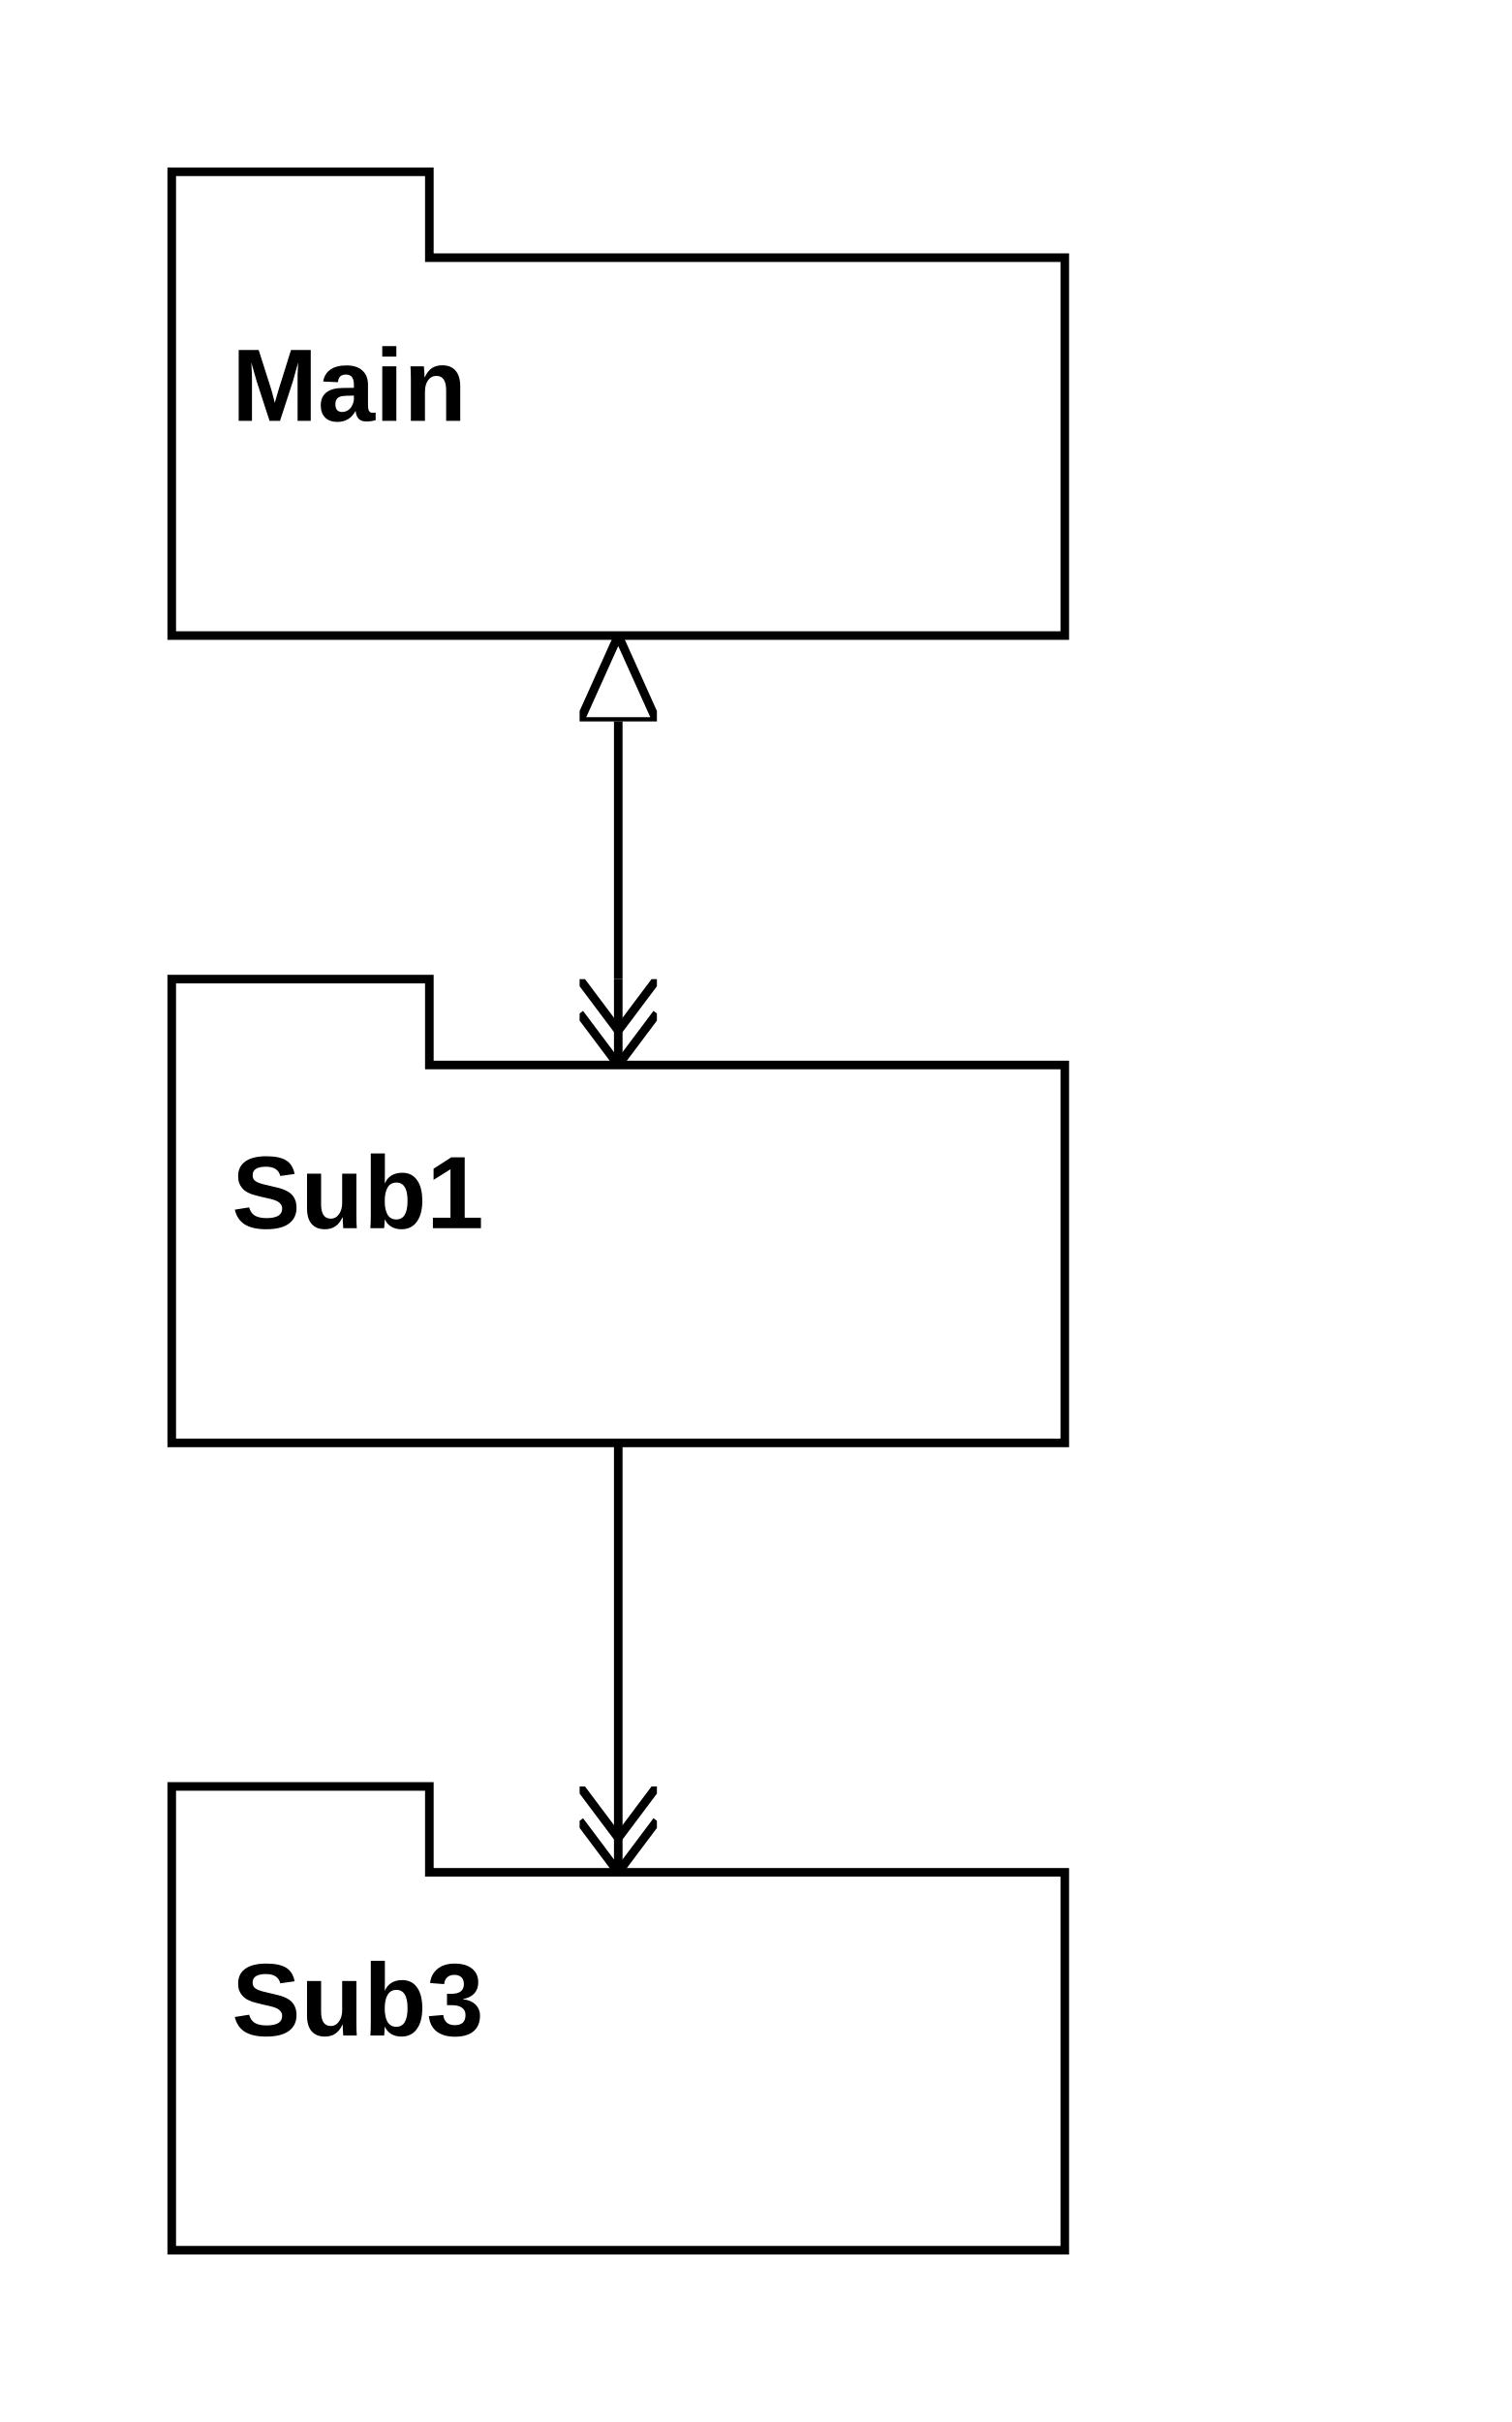
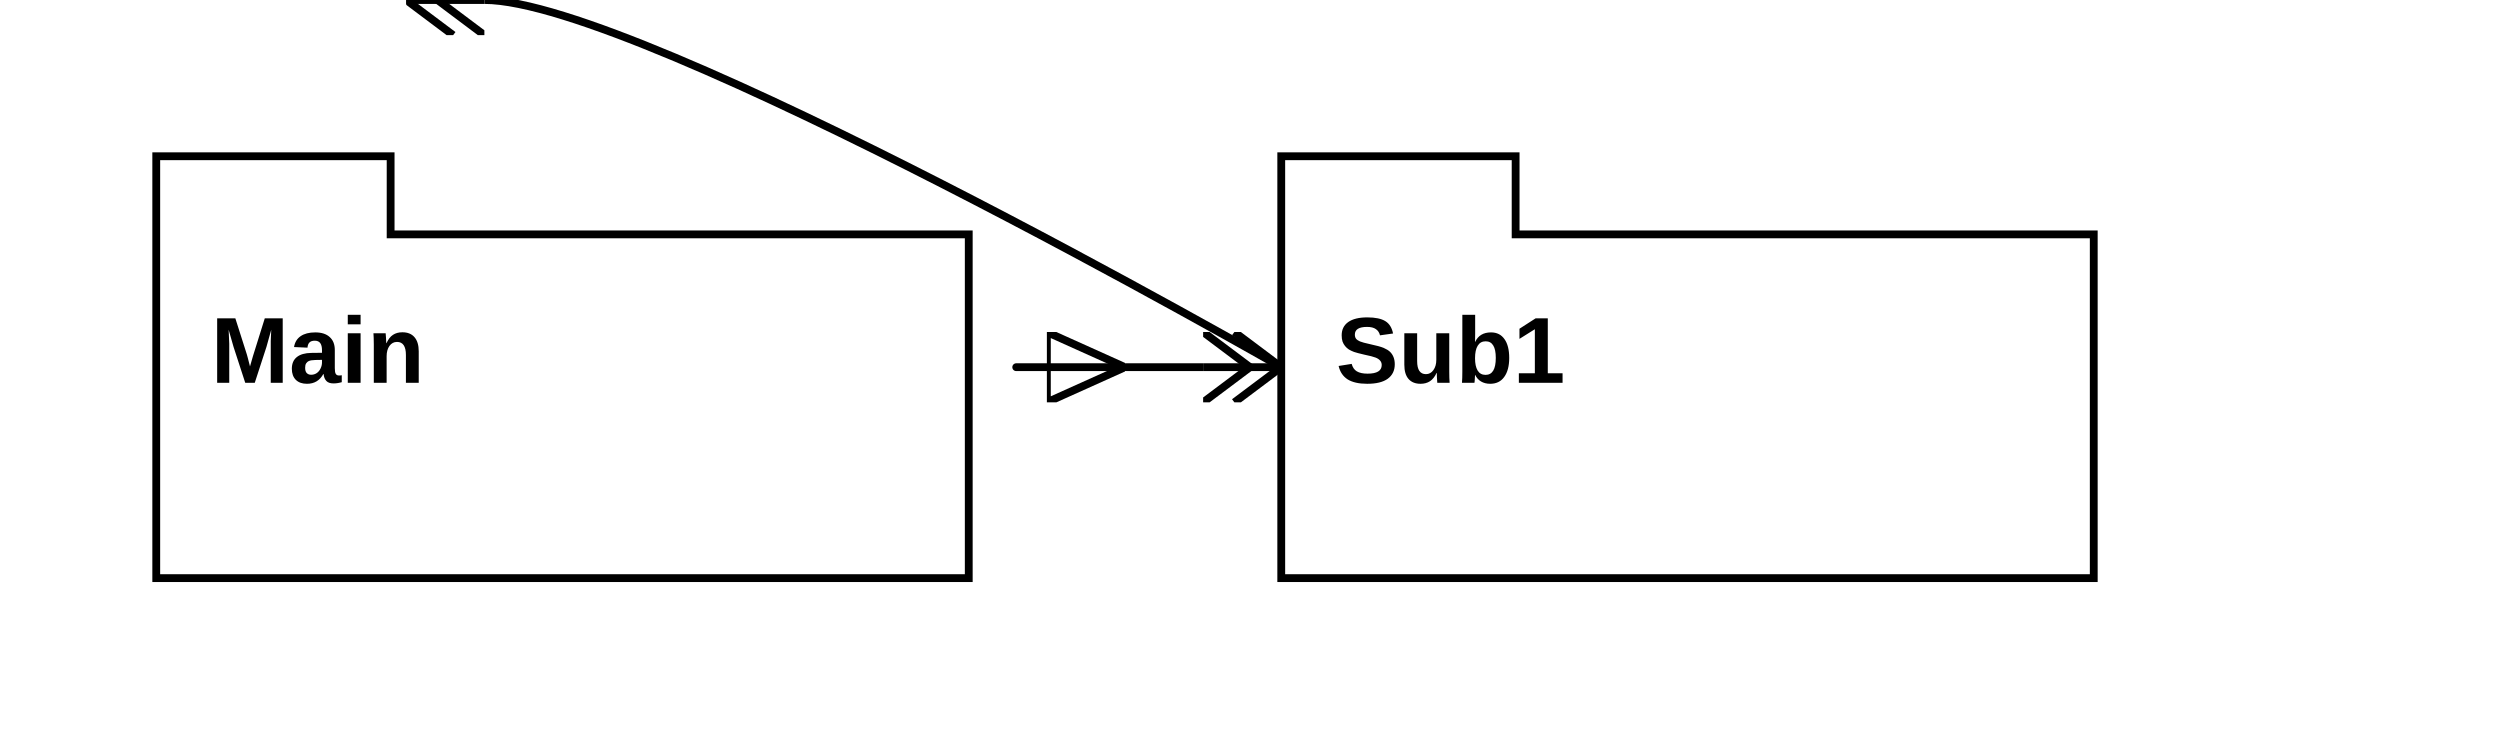
- <svg xmlns="http://www.w3.org/2000/svg" classes="gsndiagram" viewBox="0 0 176 282">
+ <svg xmlns="http://www.w3.org/2000/svg" classes="gsndiagram" viewBox="0 0 320 94">
  <symbol id="module_icon">
    <rect fill="lightgrey" height="5" stroke="black" stroke-width="1" width="10" x="0" y="0" />
    <rect fill="lightgrey" height="10" stroke="black" stroke-width="1" width="20" x="0" y="5" />
  </symbol>
  <marker id="composite_arrow" markerHeight="9" markerUnits="userSpaceOnUse" markerWidth="10" orient="auto-start-reverse" refX="0" refY="4.5">
    <polyline fill="none" points="0 0, 6 4.5, 0 9" stroke="black" stroke-width="1" />
    <polyline fill="none" points="4 0, 10 4.5, 4 9" stroke="black" stroke-width="1" />
    <polyline fill="none" points="0 4.5, 10 4.5" stroke="black" stroke-width="1" />
  </marker>
  <marker id="supportedby_arrow" markerHeight="9" markerUnits="userSpaceOnUse" markerWidth="10" orient="auto-start-reverse" refX="0" refY="4.5">
    <polyline fill="black" points="0 0, 10 4.5, 0 9" />
  </marker>
  <marker id="incontextof_arrow" markerHeight="9" markerUnits="userSpaceOnUse" markerWidth="10" orient="auto-start-reverse" refX="0" refY="4.5">
    <polyline fill="none" points="0 0, 10 4.5, 0 9, 0 0" stroke="black" stroke-width="1" />
  </marker>
  <a href="./main.gsn.svg">
    <g class="gsnelem gsnmodule" id="node_Main" />
    <path class="border" d="M20,20 h30 v10 L124,30 L124,74 L20,74 z" fill="none" stroke="black" stroke-width="1" />
    <text font-family="Arial" font-size="12" font-weight="bold" x="27" y="49">
Main
</text>
  </a>
  <a href="./sub1.gsn.svg">
    <g class="gsnelem gsnmodule" id="node_Sub1" />
-     <path class="border" d="M20,114 h30 v10 L124,124 L124,168 L20,168 z" fill="none" stroke="black" stroke-width="1" />
-     <text font-family="Arial" font-size="12" font-weight="bold" x="27" y="143">
+     <path class="border" d="M164,20 h30 v10 L268,30 L268,74 L164,74 z" fill="none" stroke="black" stroke-width="1" />
+     <text font-family="Arial" font-size="12" font-weight="bold" x="171" y="49">
Sub1
</text>
  </a>
-   <a href="./sub3.gsn.svg">
-     <g class="gsnelem gsnmodule" id="node_Sub3" />
-     <path class="border" d="M20,208 h30 v10 L124,218 L124,262 L20,262 z" fill="none" stroke="black" stroke-width="1" />
-     <text font-family="Arial" font-size="12" font-weight="bold" x="27" y="237">
- Sub3
- </text>
-   </a>
-   <path class="gsnedge gsninctxt" d="M72,84 C72,104,72,94,72,114" fill="none" marker-end="url(#composite_arrow)" marker-start="url(#incontextof_arrow)" stroke="black" stroke-width="1" />
-   <path class="gsnedge gsncomposite" d="M72,168 C72,198,72,188,72,208" fill="none" marker-end="url(#composite_arrow)" stroke="black" stroke-width="1" />
+   <path class="gsnedge gsninctxt" d="M134,47 C124,47,134,47,154,47" fill="none" marker-end="url(#composite_arrow)" marker-start="url(#incontextof_arrow)" stroke="black" stroke-width="1" />
+   <path class="gsnedge gsncomposite" d="M164,47 C164,47,82,0,62,0" fill="none" marker-end="url(#composite_arrow)" stroke="black" stroke-width="1" />
</svg>
